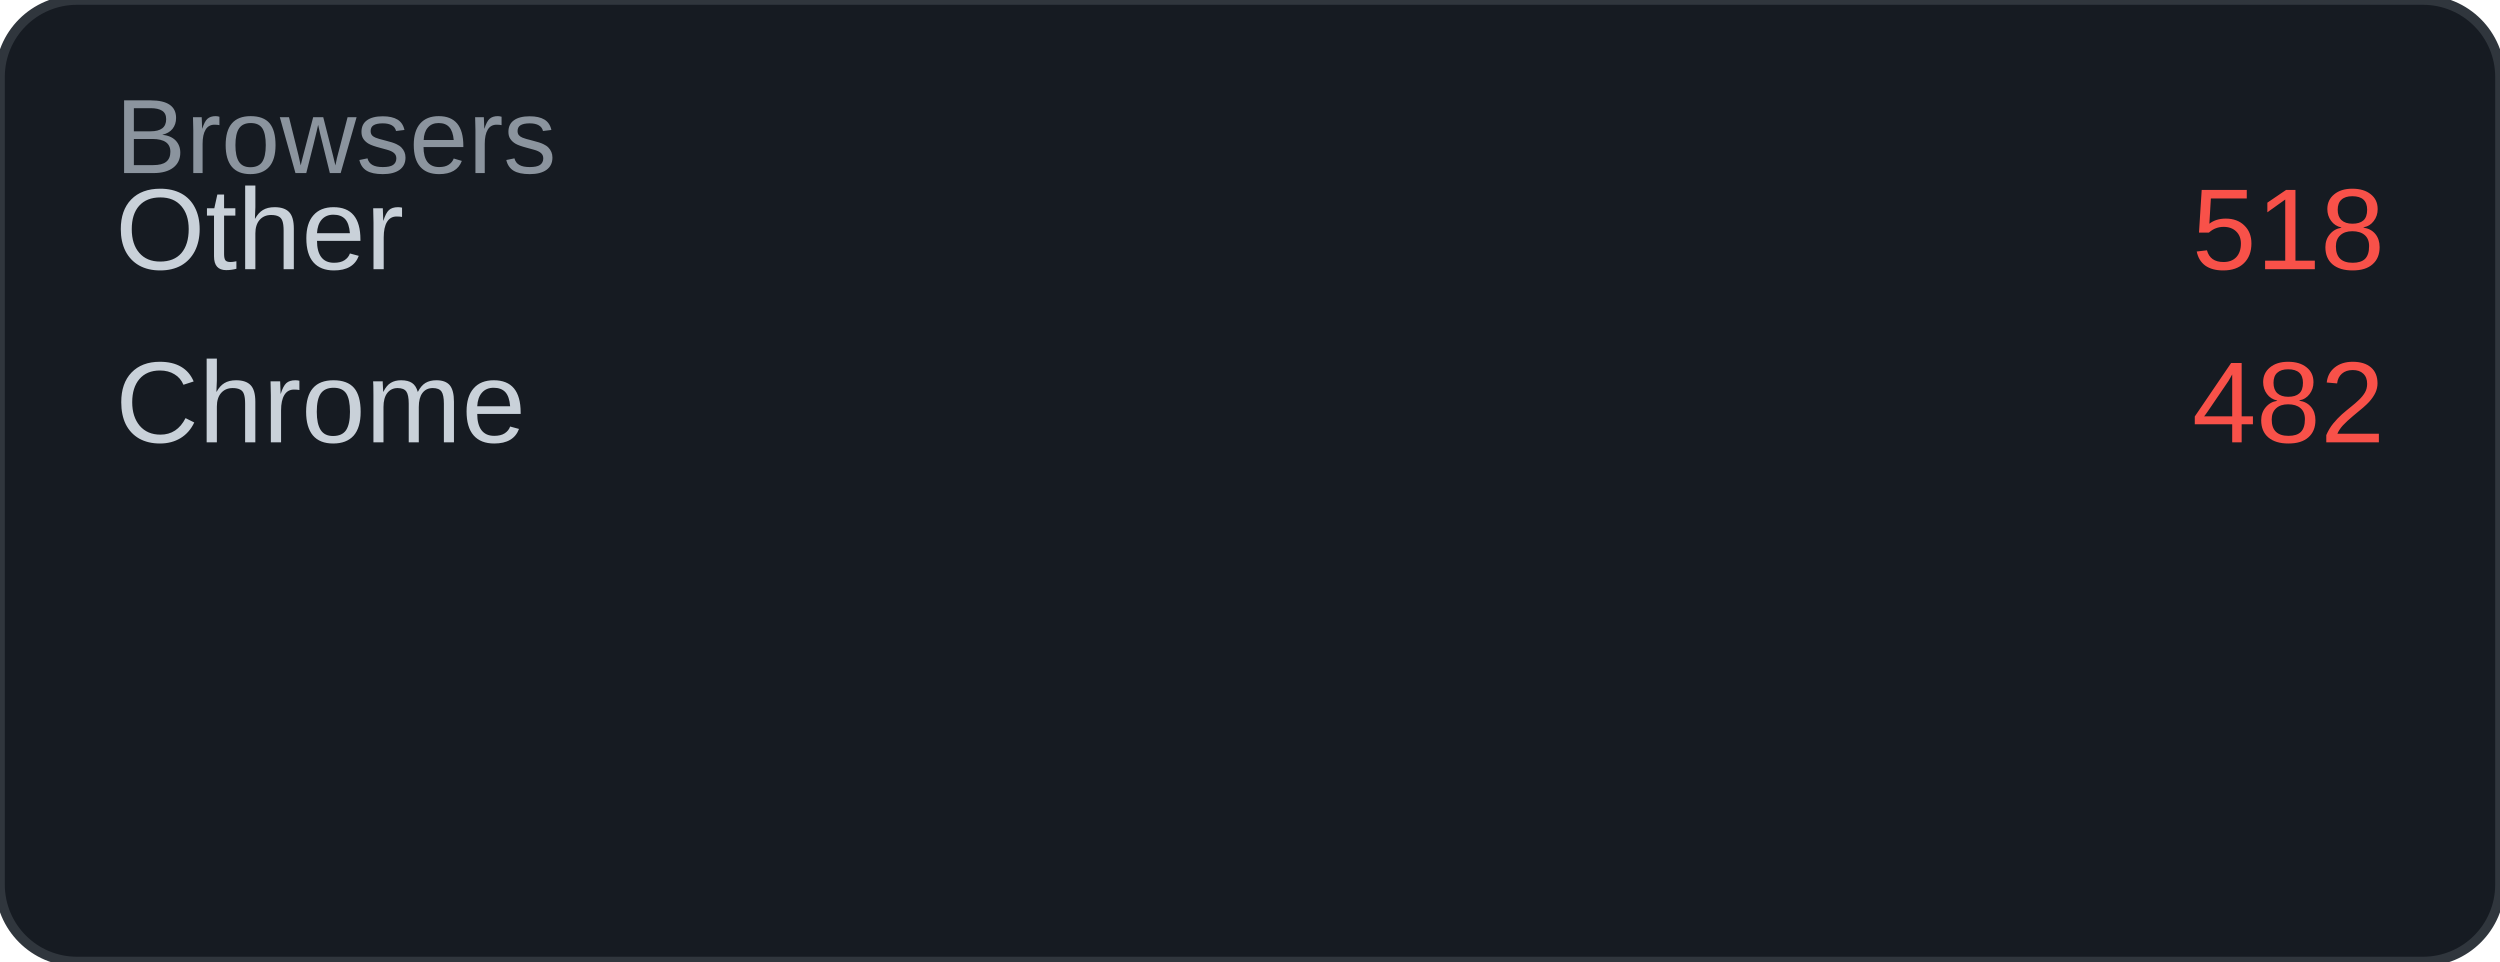
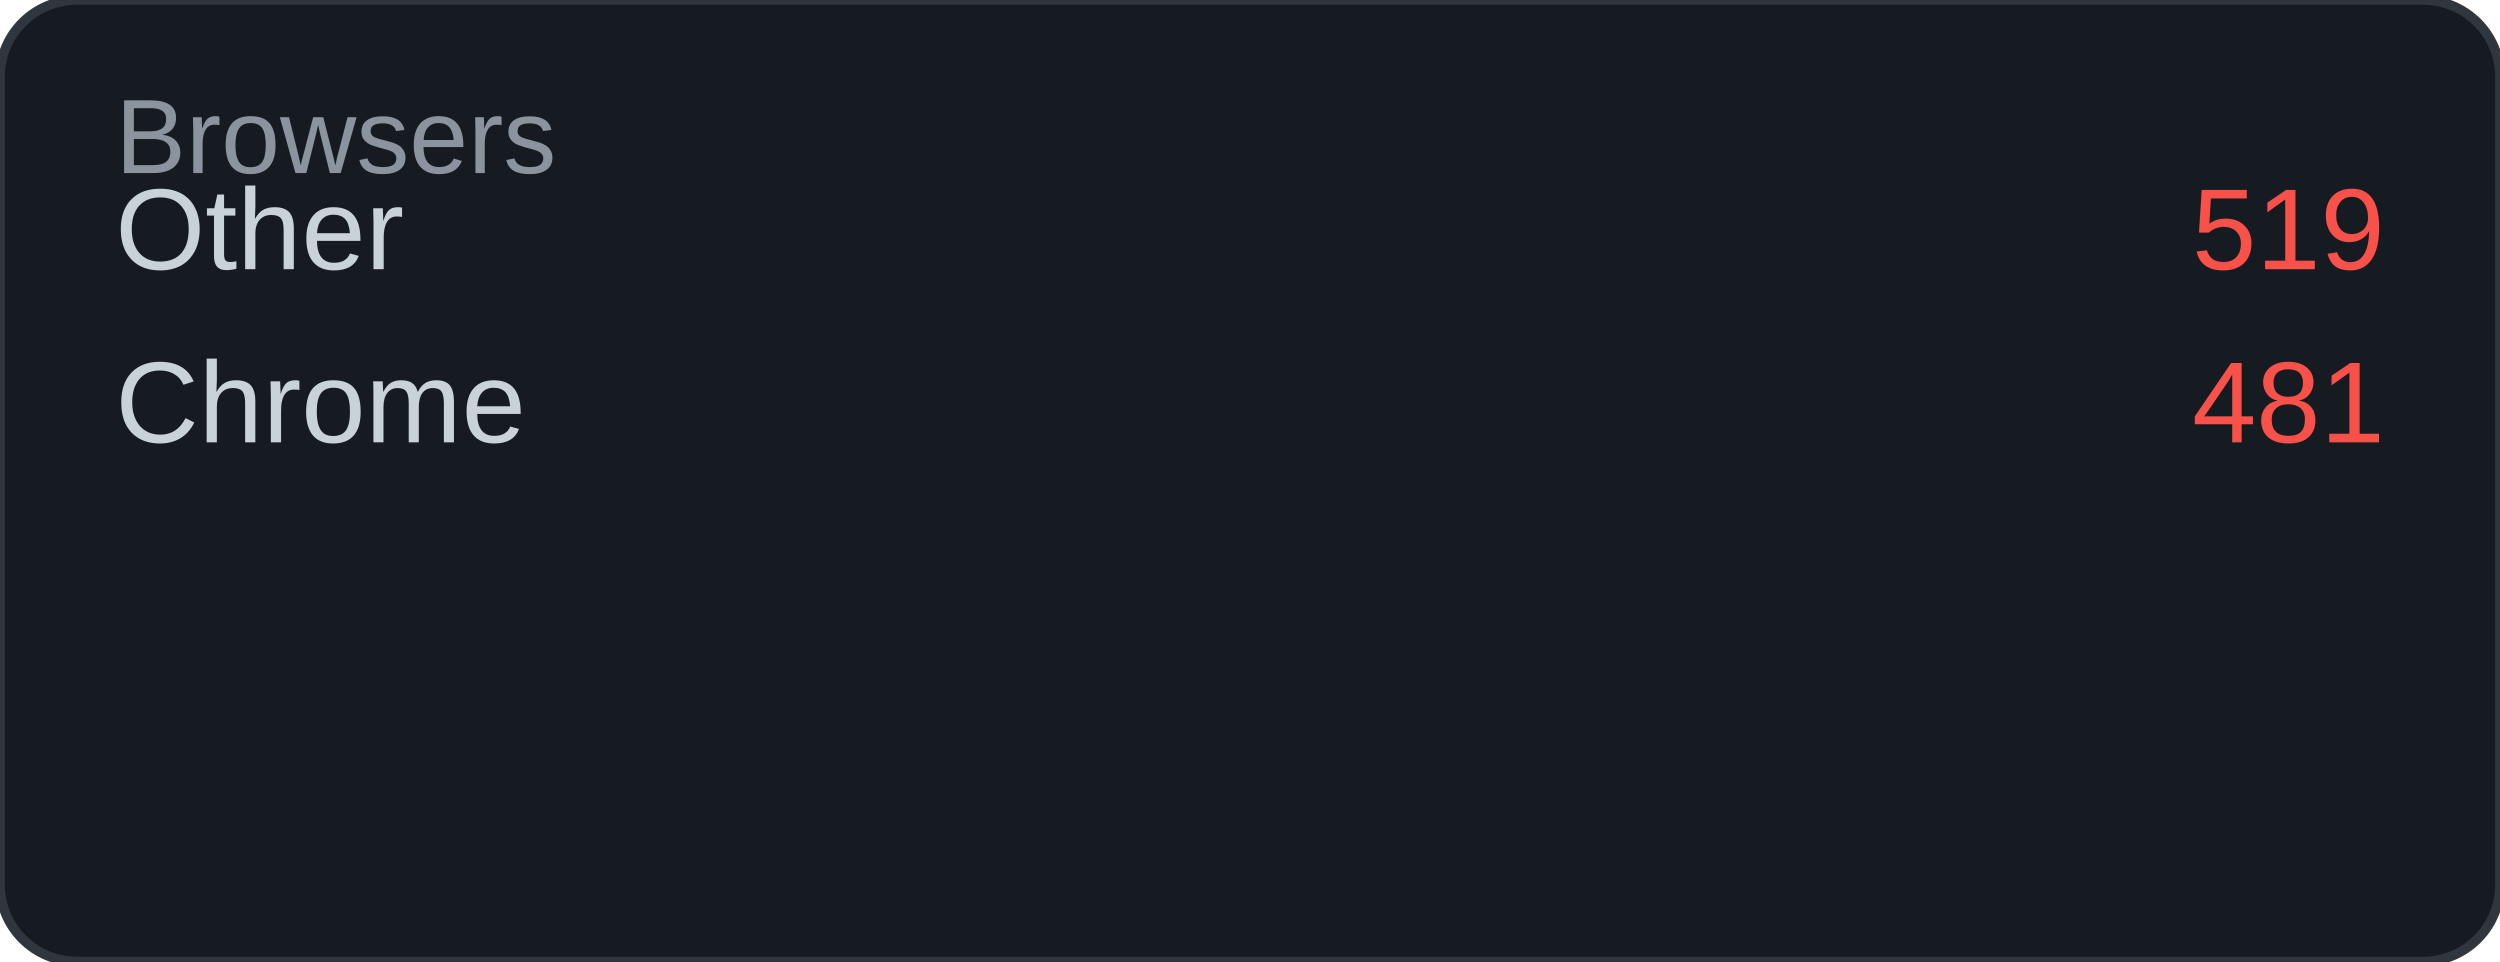
<svg xmlns="http://www.w3.org/2000/svg" width="260" height="100" viewBox="0 0 260 100">
  <rect width="260" height="100" rx="8" fill="#161b22" />
  <rect width="260" height="100" rx="8" fill="none" stroke="#30363d" stroke-width="1" />
  <text x="12" y="18" font-family="Arial, sans-serif" font-size="11" fill="#8b949e">Browsers</text>
  <text x="12" y="28" font-family="Arial, sans-serif" font-size="12" fill="#c9d1d9">Other</text>
-   <text x="248" y="28" font-family="Arial, sans-serif" font-size="12" fill="#f85149" text-anchor="end">518</text>
+   <text x="248" y="28" font-family="Arial, sans-serif" font-size="12" fill="#f85149" text-anchor="end">519</text>
  <text x="12" y="46" font-family="Arial, sans-serif" font-size="12" fill="#c9d1d9">Chrome</text>
-   <text x="248" y="46" font-family="Arial, sans-serif" font-size="12" fill="#f85149" text-anchor="end">482</text>
+   <text x="248" y="46" font-family="Arial, sans-serif" font-size="12" fill="#f85149" text-anchor="end">481</text>
</svg>
